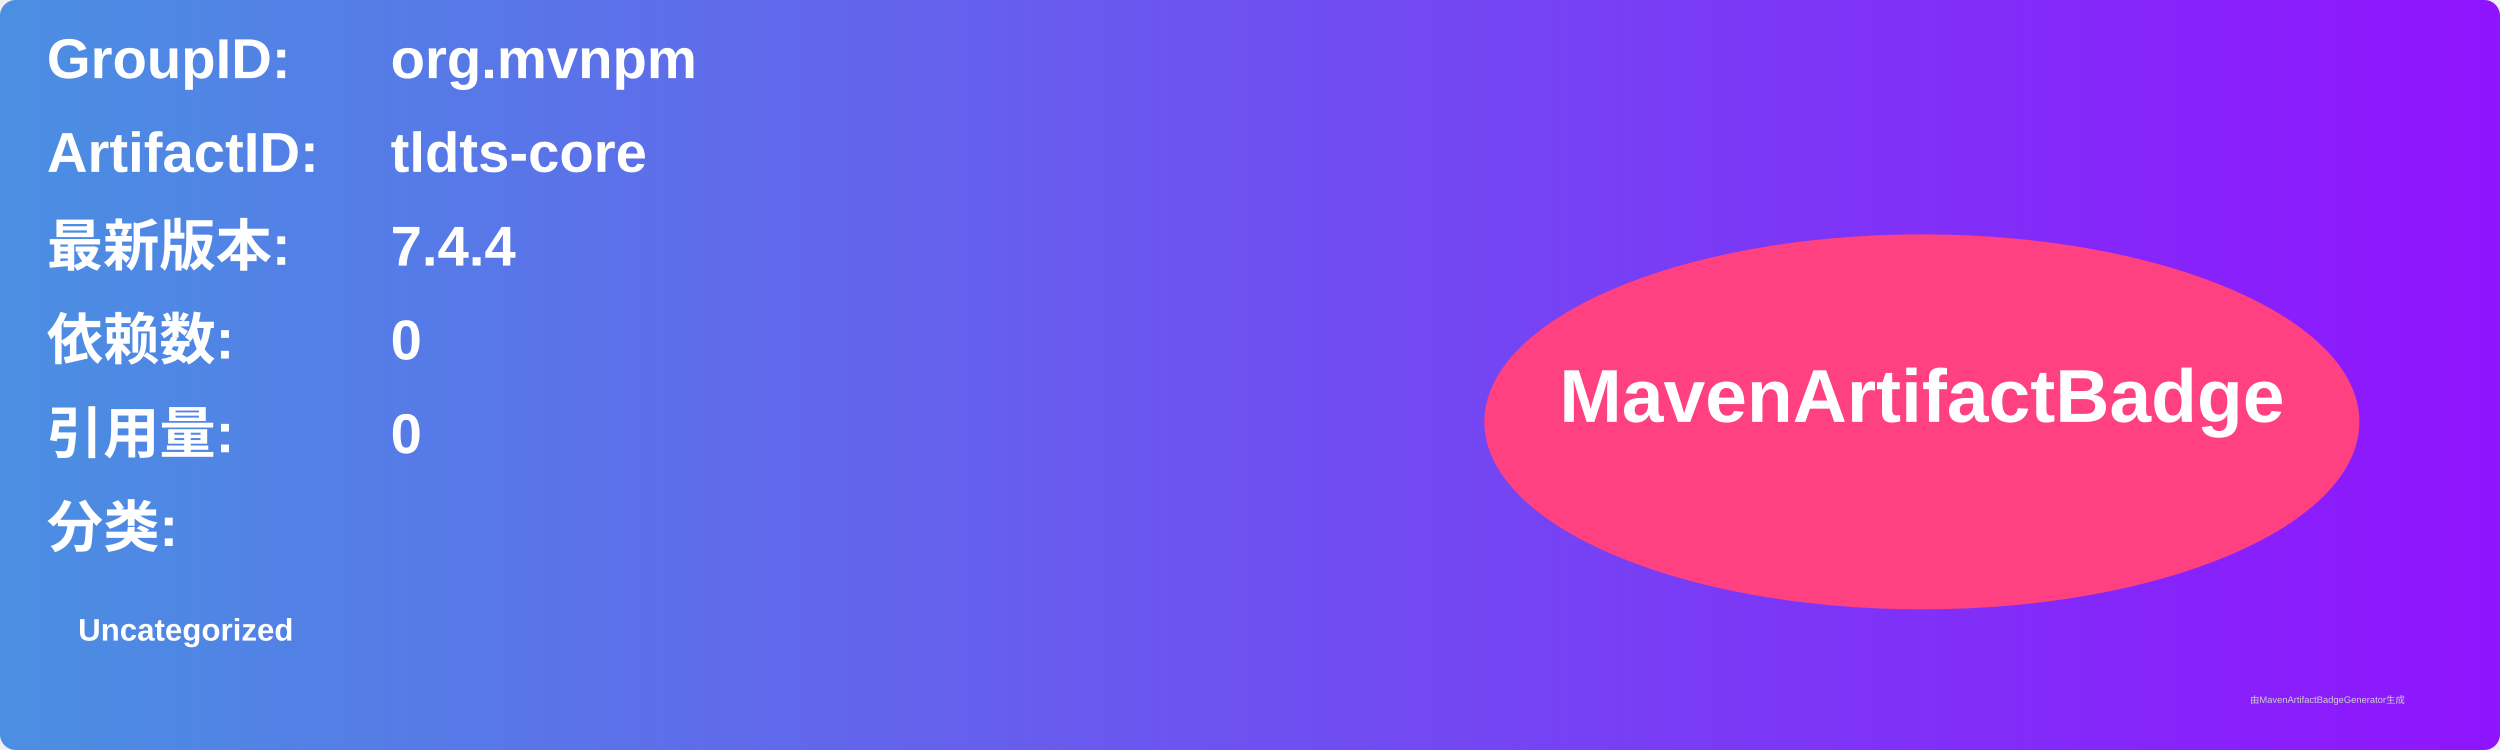
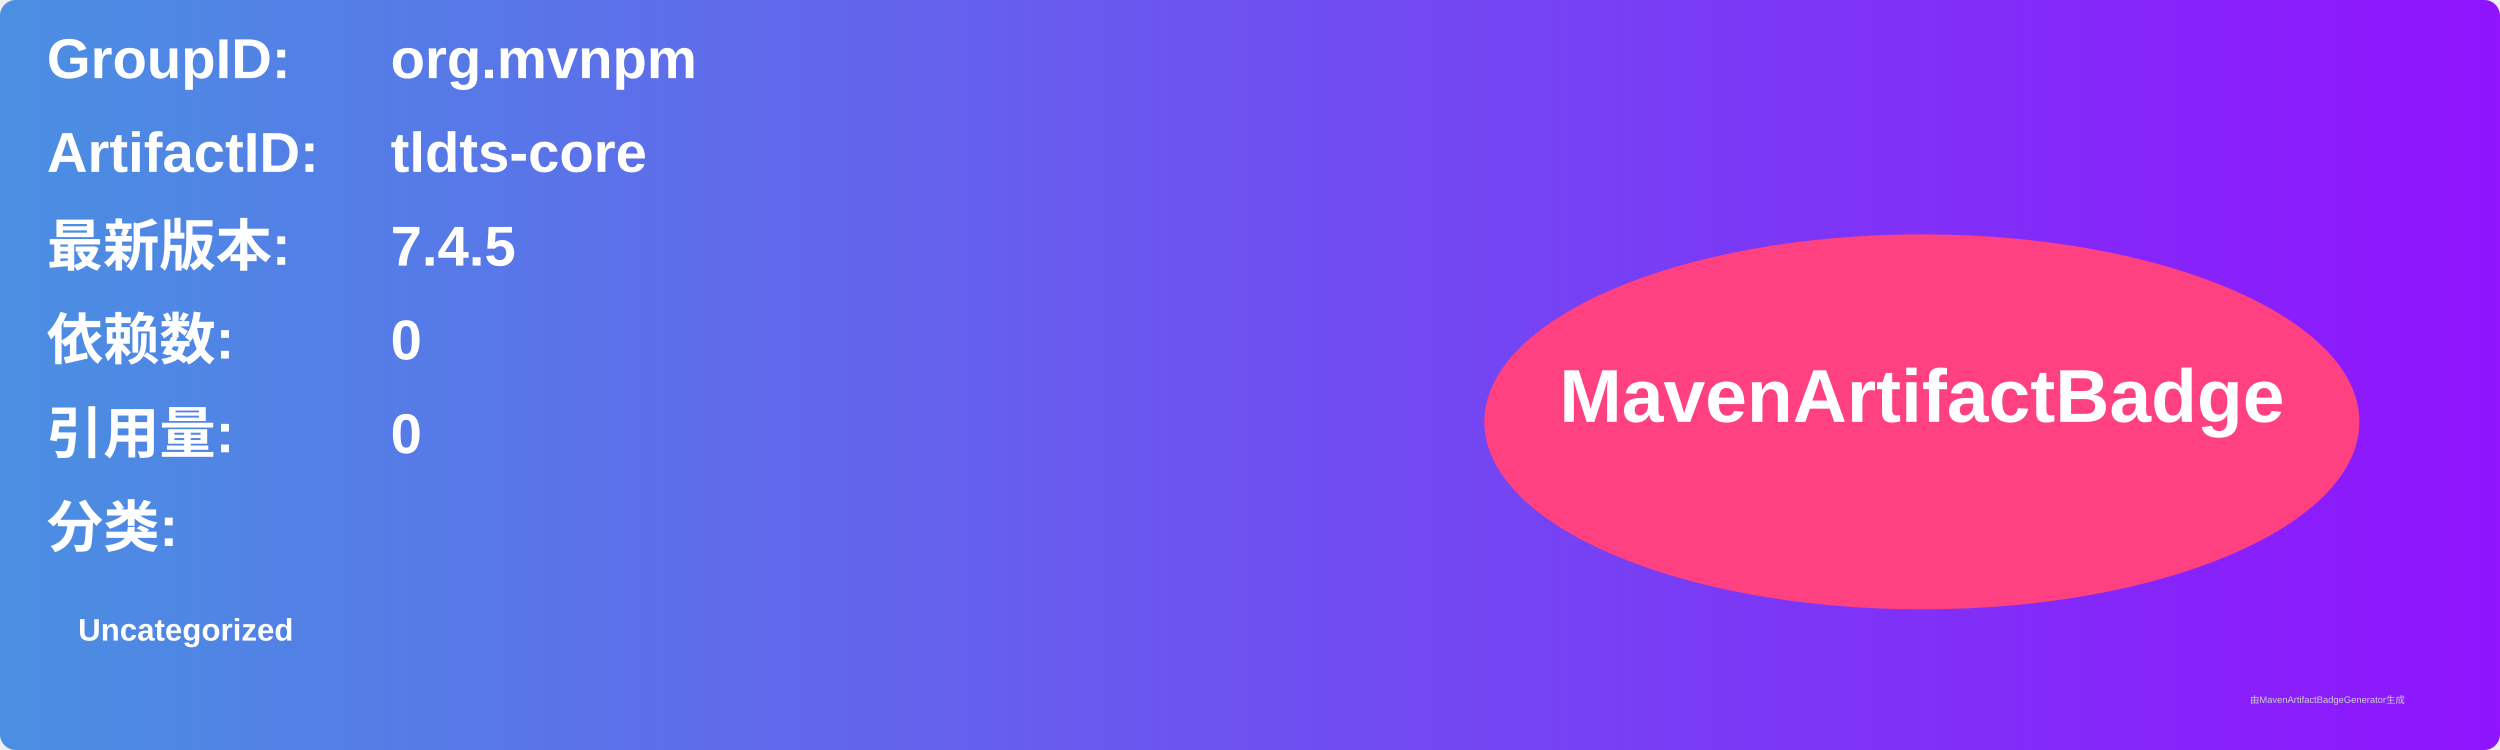
<svg xmlns="http://www.w3.org/2000/svg" width="800" height="240" viewBox="0 0 800 240">
  <linearGradient id="grad" x1="0%" y1="0%" x2="100%" y2="0%">
    <stop offset="0%" stop-color="#4a90e2" />
    <stop offset="100%" stop-color="#9013fe" />
  </linearGradient>
  <rect width="100%" height="100%" rx="5" ry="5" fill="url(#grad)" />
  <g transform="translate(15, 15)">
    <text x="0" y="10" font-family="Arial" font-size="18" fill="white" font-weight="bold" width="260">GroupID:</text>
    <text x="110" y="10" font-family="Arial" font-size="18" fill="white" font-weight="bold" width="460">org.mvnpm</text>
    <text x="0" y="40" font-family="Arial" font-size="18" fill="white" font-weight="bold" width="260">ArtifactID:</text>
    <text x="110" y="40" font-family="Arial" font-size="18" fill="white" font-weight="bold" width="460">tldts-core</text>
    <text x="0" y="70" font-family="Arial" font-size="18" fill="white" font-weight="bold">最新版本:</text>
    <text x="110" y="70" font-family="Arial" font-size="18" fill="white" font-weight="bold">
-       <tspan font-weight="bold">7.4.4</tspan>
+       <tspan font-weight="bold">7.4.5</tspan>
    </text>
    <text x="0" y="100" font-family="Arial" font-size="18" fill="white" font-weight="bold">依赖数: </text>
    <text x="110" y="100" font-family="Arial" font-size="18" fill="white">
      <tspan font-weight="bold">0</tspan>
    </text>
    <text x="0" y="130" font-family="Arial" font-size="18" fill="white" font-weight="bold">引用量: </text>
    <text x="110" y="130" font-family="Arial" font-size="18" fill="white">
      <tspan font-weight="bold">0</tspan>
    </text>
    <text x="0" y="160" font-family="Arial" font-size="18" fill="white" font-weight="bold">分类:</text>
    <text x="10" y="190" font-family="Arial" font-size="10" fill="white">
      <tspan font-weight="bold">Uncategorized</tspan>
    </text>
    <ellipse cx="600" cy="120" rx="140" ry="60" fill="#ff4081" />
    <text x="600" y="120" text-anchor="middle" font-family="Arial" font-size="24" fill="white" font-weight="bold">MavenArtifactBadge</text>
  </g>
  <text x="720" y="225" font-family="Arial" font-size="3" fill="#d0d0d0">由MavenArtifactBadgeGenerator生成</text>
</svg>
